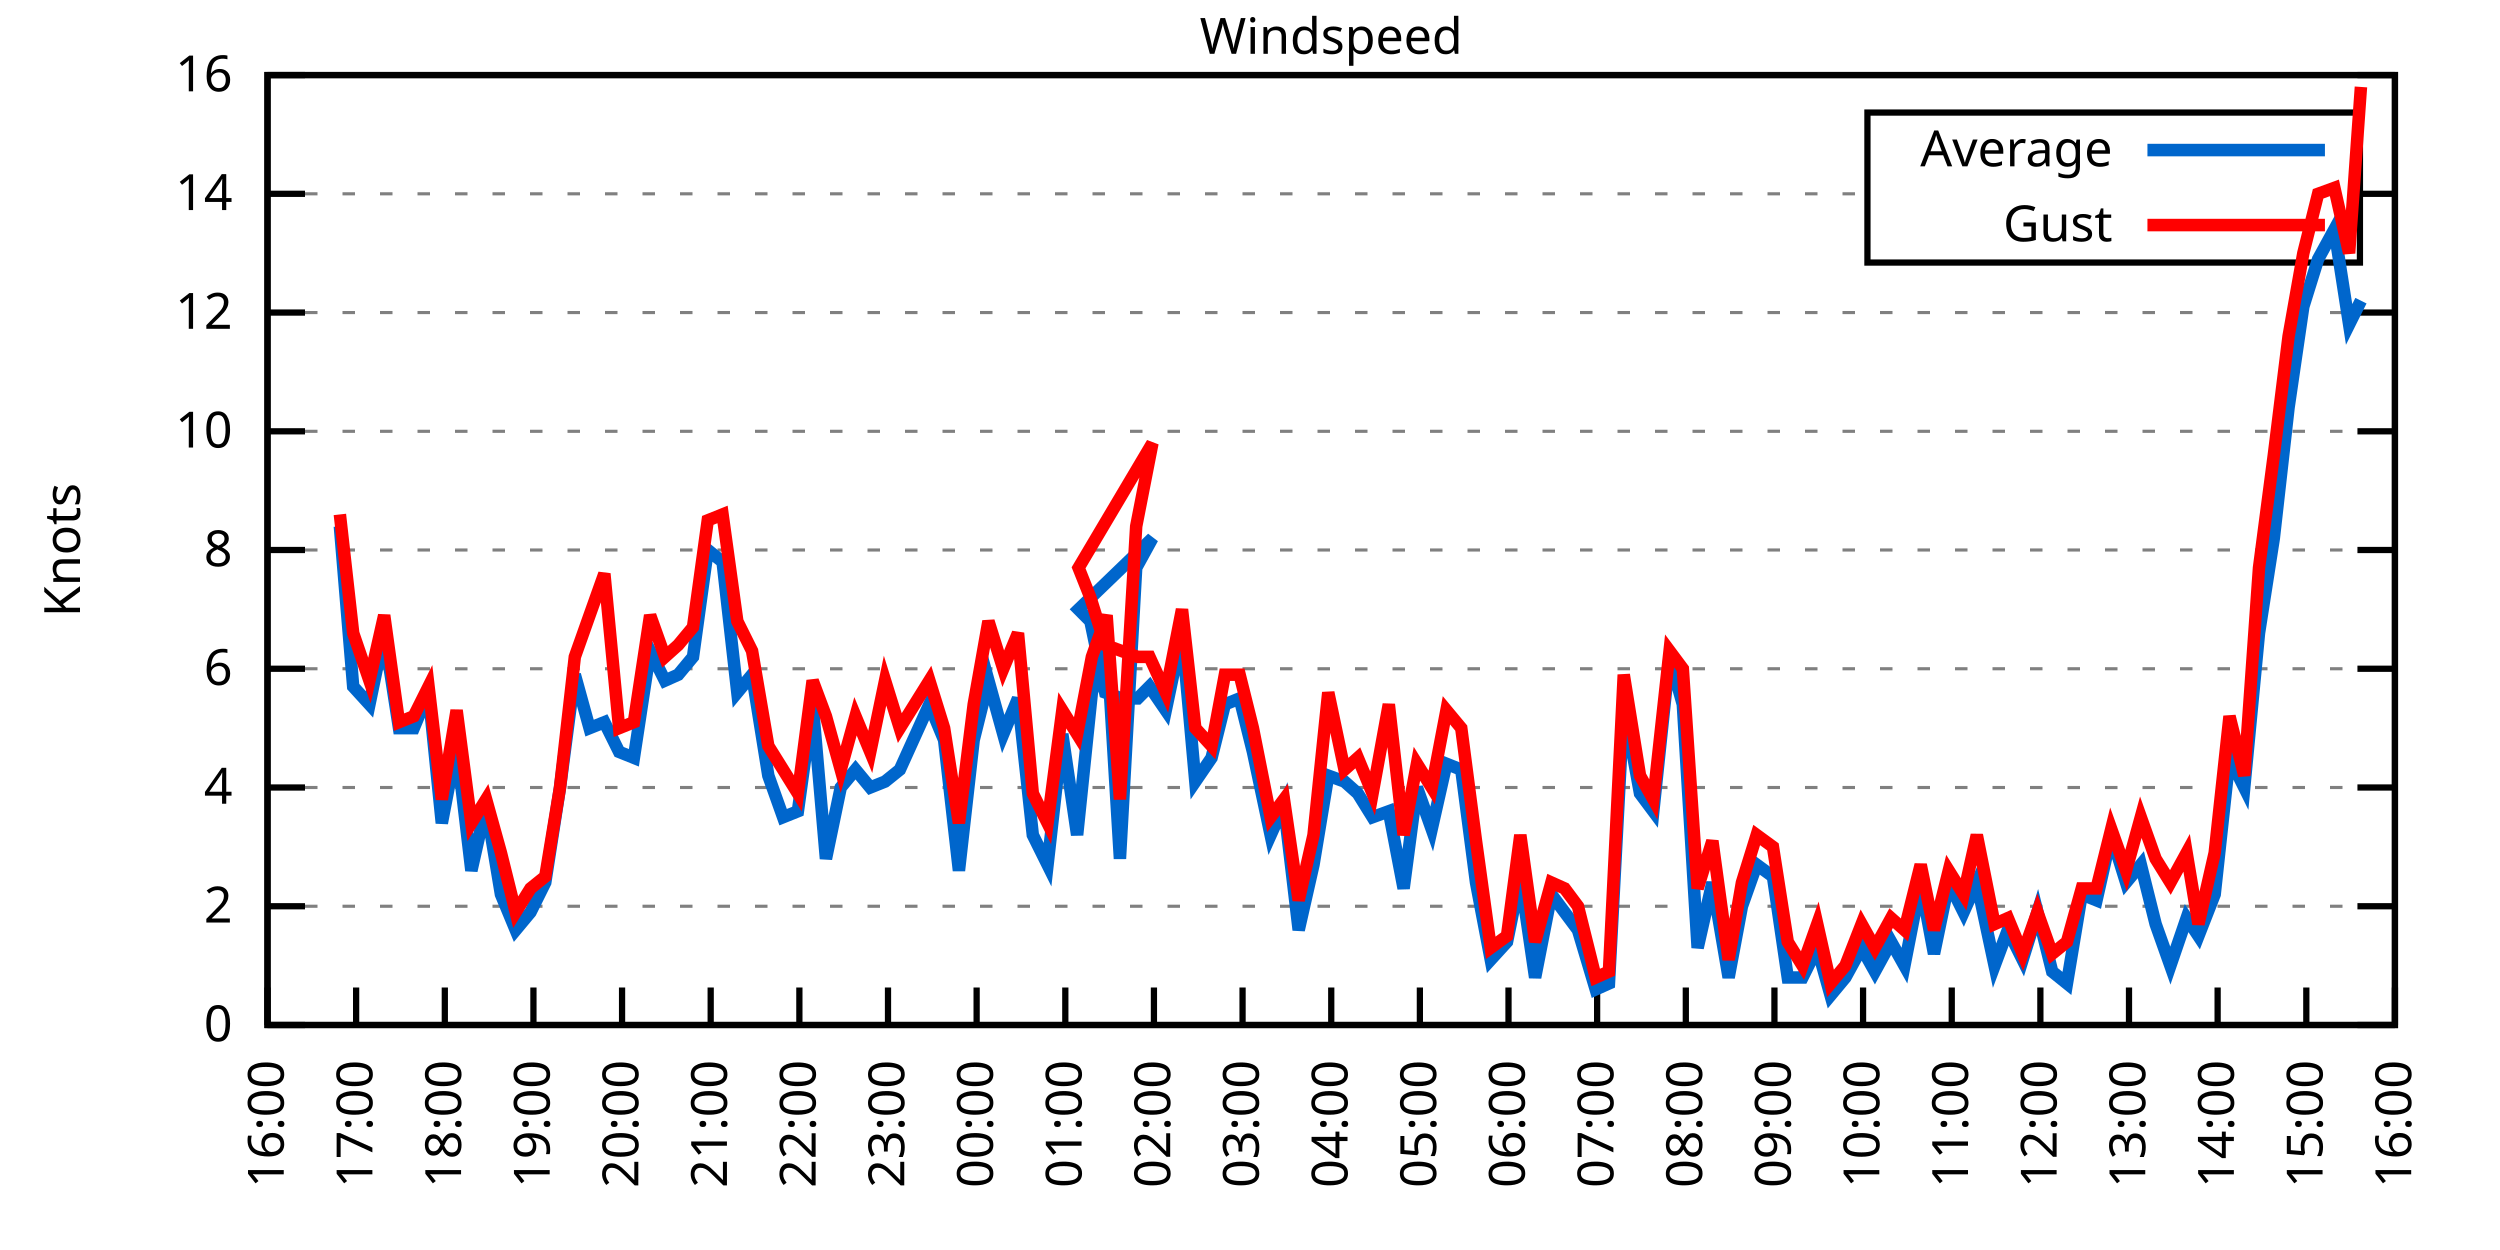
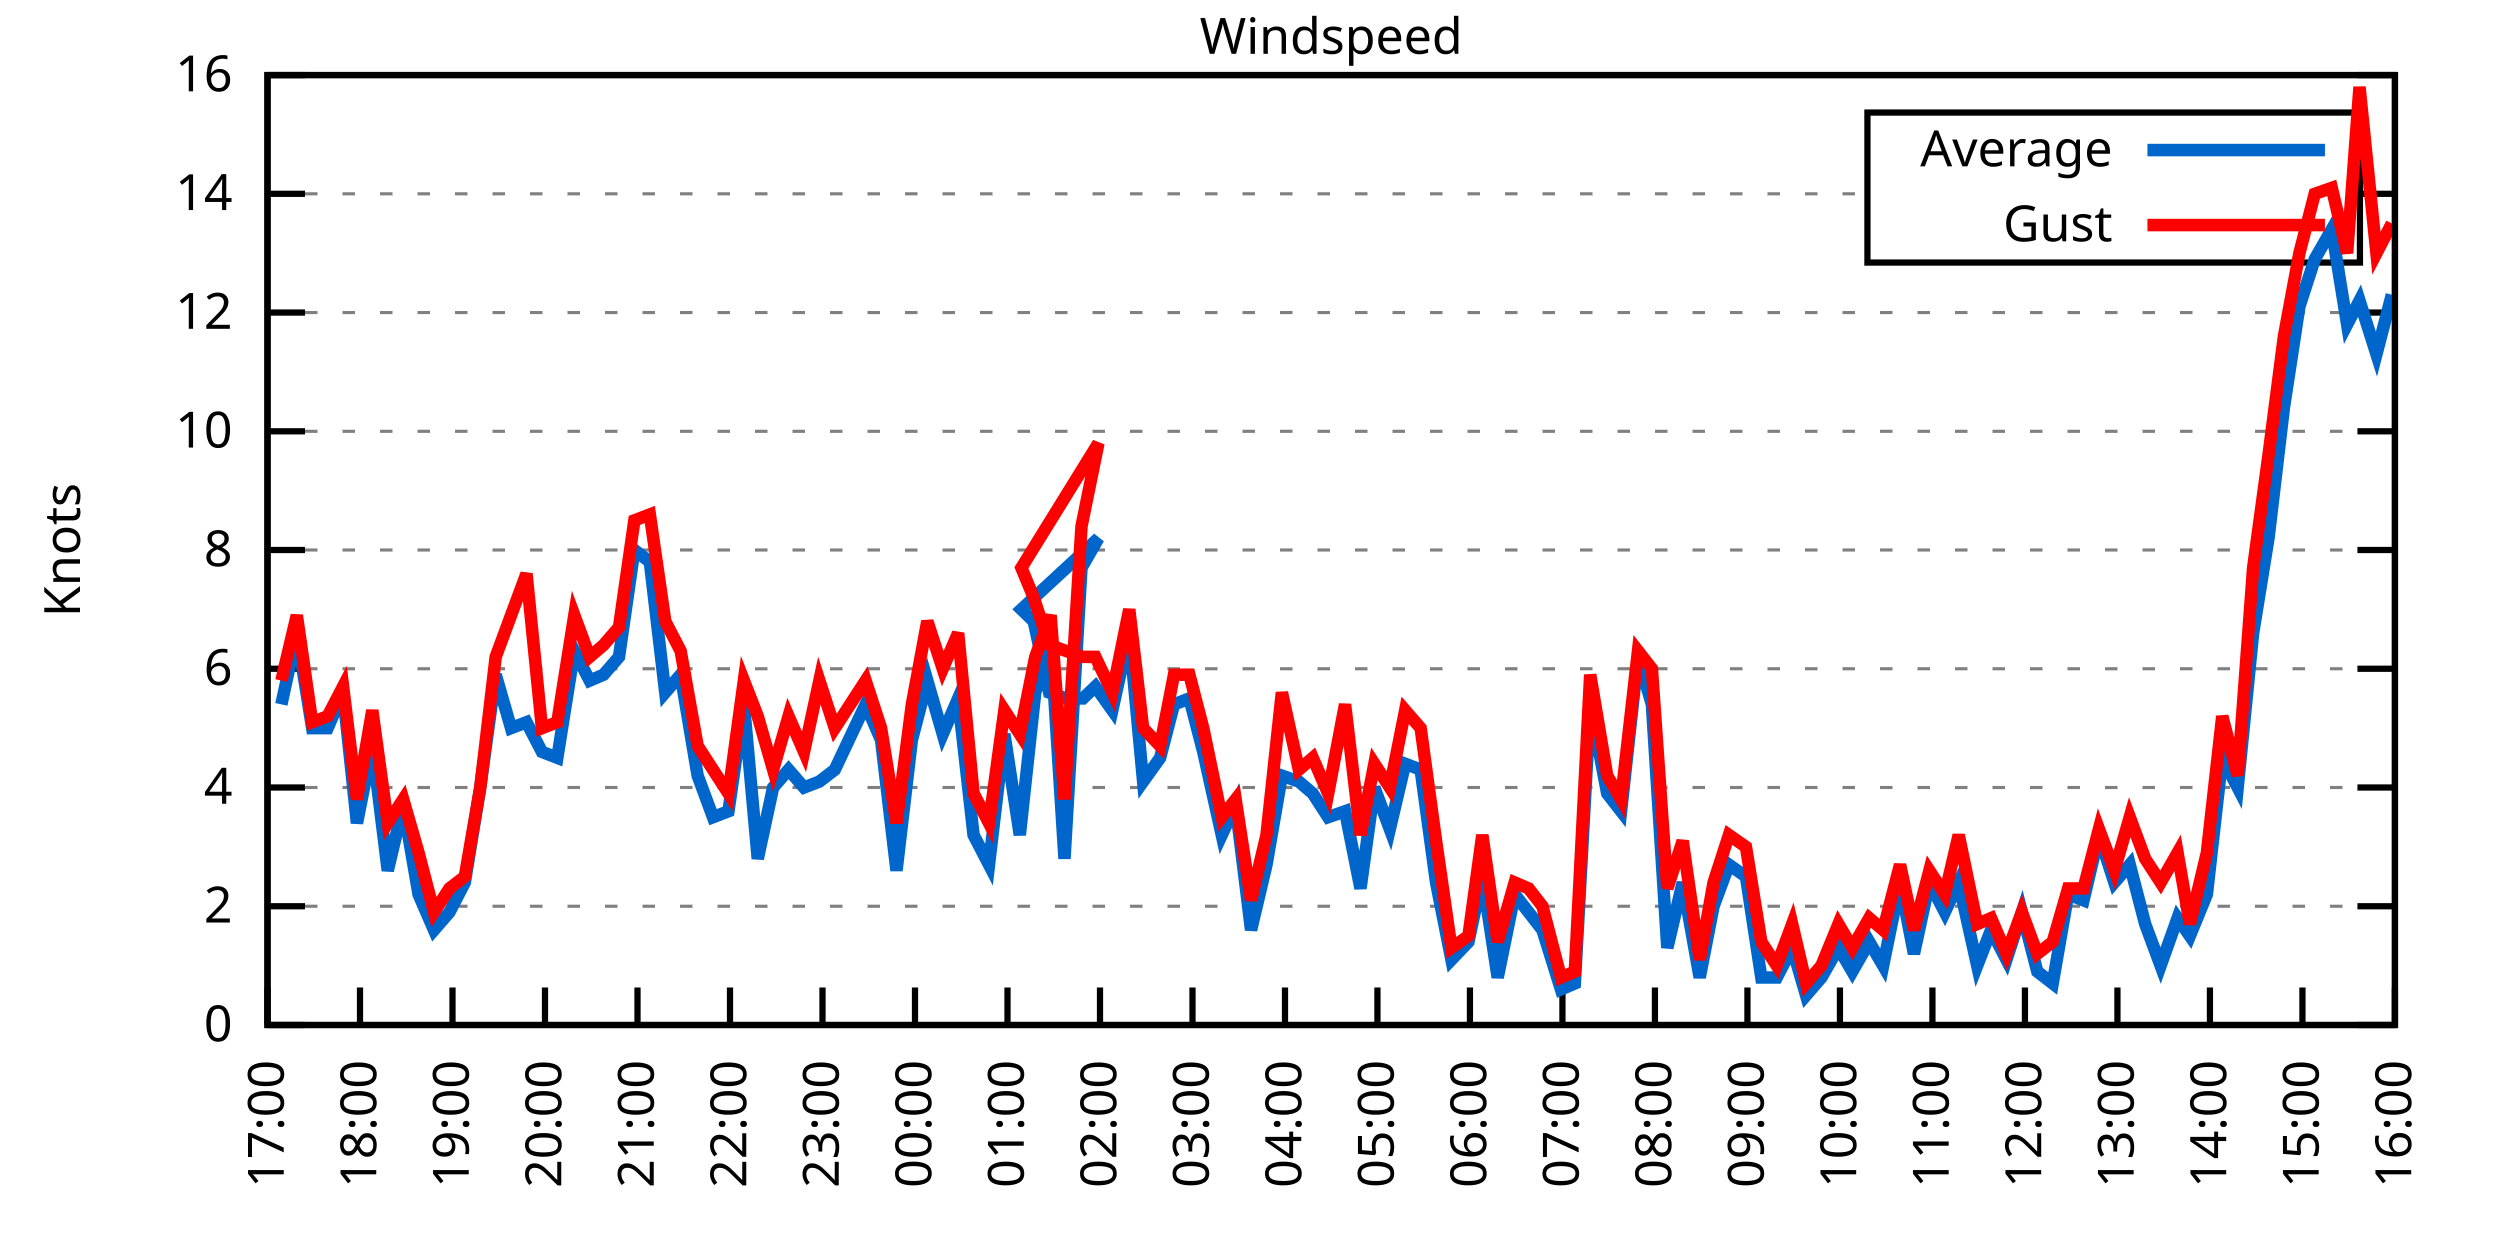
<svg xmlns="http://www.w3.org/2000/svg" xmlns:xlink="http://www.w3.org/1999/xlink" width="400" height="200" viewBox="0 0 400 200">
  <g id="gnuplot_canvas">
    <rect x="0" y="0" width="400" height="200" fill="none" />
    <defs>
      <circle id="gpDot" r="0.5" stroke-width="0.5" stroke="currentColor" />
      <path id="gpPt0" stroke-width="0.333" stroke="currentColor" d="M-1,0 h2 M0,-1 v2" />
      <path id="gpPt1" stroke-width="0.333" stroke="currentColor" d="M-1,-1 L1,1 M1,-1 L-1,1" />
      <path id="gpPt2" stroke-width="0.333" stroke="currentColor" d="M-1,0 L1,0 M0,-1 L0,1 M-1,-1 L1,1 M-1,1 L1,-1" />
      <rect id="gpPt3" stroke-width="0.333" stroke="currentColor" x="-1" y="-1" width="2" height="2" />
      <rect id="gpPt4" stroke-width="0.333" stroke="currentColor" fill="currentColor" x="-1" y="-1" width="2" height="2" />
      <circle id="gpPt5" stroke-width="0.333" stroke="currentColor" cx="0" cy="0" r="1" />
      <use xlink:href="#gpPt5" id="gpPt6" fill="currentColor" stroke="none" />
      <path id="gpPt7" stroke-width="0.333" stroke="currentColor" d="M0,-1.33 L-1.33,0.67 L1.33,0.67 z" />
      <use xlink:href="#gpPt7" id="gpPt8" fill="currentColor" stroke="none" />
      <use xlink:href="#gpPt7" id="gpPt9" stroke="currentColor" transform="rotate(180)" />
      <use xlink:href="#gpPt9" id="gpPt10" fill="currentColor" stroke="none" />
      <use xlink:href="#gpPt3" id="gpPt11" stroke="currentColor" transform="rotate(45)" />
      <use xlink:href="#gpPt11" id="gpPt12" fill="currentColor" stroke="none" />
      <path id="gpPt13" stroke-width="0.333" stroke="currentColor" d="M0,1.330 L1.265,0.411 L0.782,-1.067 L-0.782,-1.076 L-1.265,0.411 z" />
      <use xlink:href="#gpPt13" id="gpPt14" fill="currentColor" stroke="none" />
      <filter id="textbox" filterUnits="objectBoundingBox" x="0" y="0" height="1" width="1">
        <feFlood flood-color="white" flood-opacity="1" result="bgnd" />
        <feComposite in="SourceGraphic" in2="bgnd" operator="atop" />
      </filter>
      <filter id="greybox" filterUnits="objectBoundingBox" x="0" y="0" height="1" width="1">
        <feFlood flood-color="lightgrey" flood-opacity="1" result="grey" />
        <feComposite in="SourceGraphic" in2="grey" operator="atop" />
      </filter>
    </defs>
    <g fill="none" color="white" stroke="currentColor" stroke-width="1.00" stroke-linecap="butt" stroke-linejoin="miter">
</g>
    <g fill="none" color="black" stroke="currentColor" stroke-width="1.00" stroke-linecap="butt" stroke-linejoin="miter">
      <g stroke="none" shape-rendering="crispEdges">
        <polygon fill="rgb(255, 255, 255)" points="42.80,164.00 383.18,164.00 383.18,12.02 42.80,12.02 " />
      </g>
    </g>
    <g fill="none" color="black" stroke="currentColor" stroke-width="1.00" stroke-linecap="butt" stroke-linejoin="miter">
</g>
    <g fill="none" color="black" stroke="black" stroke-width="0.50" stroke-linecap="butt" stroke-linejoin="miter">
</g>
    <g fill="none" color="gray" stroke="currentColor" stroke-width="0.50" stroke-linecap="butt" stroke-linejoin="miter">
      <path stroke="gray" stroke-dasharray="2,4" class="gridline" d="M42.80,164.00 L383.19,164.00  " />
    </g>
    <g fill="none" color="gray" stroke="gray" stroke-width="1.00" stroke-linecap="butt" stroke-linejoin="miter">
</g>
    <g fill="none" color="black" stroke="currentColor" stroke-width="1.00" stroke-linecap="butt" stroke-linejoin="miter">
      <path stroke="black" d="M42.80,164.00 L48.80,164.00 M383.19,164.00 L377.19,164.00  " />
      <g transform="translate(37.20,166.60)" stroke="none" fill="black" font-family="Sans" font-size="8.00" text-anchor="end">
        <text>
          <tspan font-family="Sans"> 0</tspan>
        </text>
      </g>
    </g>
    <g fill="none" color="black" stroke="currentColor" stroke-width="1.00" stroke-linecap="butt" stroke-linejoin="miter">
</g>
    <g fill="none" color="black" stroke="black" stroke-width="0.50" stroke-linecap="butt" stroke-linejoin="miter">
</g>
    <g fill="none" color="gray" stroke="currentColor" stroke-width="0.50" stroke-linecap="butt" stroke-linejoin="miter">
      <path stroke="gray" stroke-dasharray="2,4" class="gridline" d="M42.80,145.00 L383.19,145.00  " />
    </g>
    <g fill="none" color="gray" stroke="gray" stroke-width="1.00" stroke-linecap="butt" stroke-linejoin="miter">
</g>
    <g fill="none" color="black" stroke="currentColor" stroke-width="1.00" stroke-linecap="butt" stroke-linejoin="miter">
      <path stroke="black" d="M42.80,145.00 L48.80,145.00 M383.19,145.00 L377.19,145.00  " />
      <g transform="translate(37.20,147.60)" stroke="none" fill="black" font-family="Sans" font-size="8.00" text-anchor="end">
        <text>
          <tspan font-family="Sans"> 2</tspan>
        </text>
      </g>
    </g>
    <g fill="none" color="black" stroke="currentColor" stroke-width="1.00" stroke-linecap="butt" stroke-linejoin="miter">
</g>
    <g fill="none" color="black" stroke="black" stroke-width="0.50" stroke-linecap="butt" stroke-linejoin="miter">
</g>
    <g fill="none" color="gray" stroke="currentColor" stroke-width="0.50" stroke-linecap="butt" stroke-linejoin="miter">
      <path stroke="gray" stroke-dasharray="2,4" class="gridline" d="M42.80,126.00 L383.19,126.00  " />
    </g>
    <g fill="none" color="gray" stroke="gray" stroke-width="1.00" stroke-linecap="butt" stroke-linejoin="miter">
</g>
    <g fill="none" color="black" stroke="currentColor" stroke-width="1.00" stroke-linecap="butt" stroke-linejoin="miter">
      <path stroke="black" d="M42.80,126.00 L48.80,126.00 M383.19,126.00 L377.19,126.00  " />
      <g transform="translate(37.20,128.60)" stroke="none" fill="black" font-family="Sans" font-size="8.00" text-anchor="end">
        <text>
          <tspan font-family="Sans"> 4</tspan>
        </text>
      </g>
    </g>
    <g fill="none" color="black" stroke="currentColor" stroke-width="1.00" stroke-linecap="butt" stroke-linejoin="miter">
</g>
    <g fill="none" color="black" stroke="black" stroke-width="0.50" stroke-linecap="butt" stroke-linejoin="miter">
</g>
    <g fill="none" color="gray" stroke="currentColor" stroke-width="0.50" stroke-linecap="butt" stroke-linejoin="miter">
      <path stroke="gray" stroke-dasharray="2,4" class="gridline" d="M42.80,107.00 L383.19,107.00  " />
    </g>
    <g fill="none" color="gray" stroke="gray" stroke-width="1.00" stroke-linecap="butt" stroke-linejoin="miter">
</g>
    <g fill="none" color="black" stroke="currentColor" stroke-width="1.00" stroke-linecap="butt" stroke-linejoin="miter">
      <path stroke="black" d="M42.80,107.00 L48.80,107.00 M383.19,107.00 L377.19,107.00  " />
      <g transform="translate(37.20,109.60)" stroke="none" fill="black" font-family="Sans" font-size="8.00" text-anchor="end">
        <text>
          <tspan font-family="Sans"> 6</tspan>
        </text>
      </g>
    </g>
    <g fill="none" color="black" stroke="currentColor" stroke-width="1.00" stroke-linecap="butt" stroke-linejoin="miter">
</g>
    <g fill="none" color="black" stroke="black" stroke-width="0.50" stroke-linecap="butt" stroke-linejoin="miter">
</g>
    <g fill="none" color="gray" stroke="currentColor" stroke-width="0.50" stroke-linecap="butt" stroke-linejoin="miter">
      <path stroke="gray" stroke-dasharray="2,4" class="gridline" d="M42.80,88.00 L383.19,88.00  " />
    </g>
    <g fill="none" color="gray" stroke="gray" stroke-width="1.00" stroke-linecap="butt" stroke-linejoin="miter">
</g>
    <g fill="none" color="black" stroke="currentColor" stroke-width="1.00" stroke-linecap="butt" stroke-linejoin="miter">
      <path stroke="black" d="M42.80,88.00 L48.80,88.00 M383.19,88.00 L377.19,88.00  " />
      <g transform="translate(37.20,90.60)" stroke="none" fill="black" font-family="Sans" font-size="8.00" text-anchor="end">
        <text>
          <tspan font-family="Sans"> 8</tspan>
        </text>
      </g>
    </g>
    <g fill="none" color="black" stroke="currentColor" stroke-width="1.00" stroke-linecap="butt" stroke-linejoin="miter">
</g>
    <g fill="none" color="black" stroke="black" stroke-width="0.50" stroke-linecap="butt" stroke-linejoin="miter">
</g>
    <g fill="none" color="gray" stroke="currentColor" stroke-width="0.50" stroke-linecap="butt" stroke-linejoin="miter">
      <path stroke="gray" stroke-dasharray="2,4" class="gridline" d="M42.80,69.01 L383.19,69.01  " />
    </g>
    <g fill="none" color="gray" stroke="gray" stroke-width="1.00" stroke-linecap="butt" stroke-linejoin="miter">
</g>
    <g fill="none" color="black" stroke="currentColor" stroke-width="1.00" stroke-linecap="butt" stroke-linejoin="miter">
      <path stroke="black" d="M42.80,69.01 L48.80,69.01 M383.19,69.01 L377.19,69.01  " />
      <g transform="translate(37.20,71.61)" stroke="none" fill="black" font-family="Sans" font-size="8.00" text-anchor="end">
        <text>
          <tspan font-family="Sans"> 10</tspan>
        </text>
      </g>
    </g>
    <g fill="none" color="black" stroke="currentColor" stroke-width="1.00" stroke-linecap="butt" stroke-linejoin="miter">
</g>
    <g fill="none" color="black" stroke="black" stroke-width="0.50" stroke-linecap="butt" stroke-linejoin="miter">
</g>
    <g fill="none" color="gray" stroke="currentColor" stroke-width="0.50" stroke-linecap="butt" stroke-linejoin="miter">
      <path stroke="gray" stroke-dasharray="2,4" class="gridline" d="M42.80,50.01 L383.19,50.01  " />
    </g>
    <g fill="none" color="gray" stroke="gray" stroke-width="1.00" stroke-linecap="butt" stroke-linejoin="miter">
</g>
    <g fill="none" color="black" stroke="currentColor" stroke-width="1.00" stroke-linecap="butt" stroke-linejoin="miter">
      <path stroke="black" d="M42.80,50.01 L48.80,50.01 M383.19,50.01 L377.19,50.01  " />
      <g transform="translate(37.20,52.61)" stroke="none" fill="black" font-family="Sans" font-size="8.00" text-anchor="end">
        <text>
          <tspan font-family="Sans"> 12</tspan>
        </text>
      </g>
    </g>
    <g fill="none" color="black" stroke="currentColor" stroke-width="1.00" stroke-linecap="butt" stroke-linejoin="miter">
</g>
    <g fill="none" color="black" stroke="black" stroke-width="0.50" stroke-linecap="butt" stroke-linejoin="miter">
</g>
    <g fill="none" color="gray" stroke="currentColor" stroke-width="0.50" stroke-linecap="butt" stroke-linejoin="miter">
      <path stroke="gray" stroke-dasharray="2,4" class="gridline" d="M42.80,31.01 L298.79,31.01 M377.59,31.01 L383.19,31.01  " />
    </g>
    <g fill="none" color="gray" stroke="gray" stroke-width="1.00" stroke-linecap="butt" stroke-linejoin="miter">
</g>
    <g fill="none" color="black" stroke="currentColor" stroke-width="1.00" stroke-linecap="butt" stroke-linejoin="miter">
      <path stroke="black" d="M42.80,31.01 L48.80,31.01 M383.19,31.01 L377.19,31.01  " />
      <g transform="translate(37.20,33.61)" stroke="none" fill="black" font-family="Sans" font-size="8.00" text-anchor="end">
        <text>
          <tspan font-family="Sans"> 14</tspan>
        </text>
      </g>
    </g>
    <g fill="none" color="black" stroke="currentColor" stroke-width="1.00" stroke-linecap="butt" stroke-linejoin="miter">
</g>
    <g fill="none" color="black" stroke="black" stroke-width="0.50" stroke-linecap="butt" stroke-linejoin="miter">
</g>
    <g fill="none" color="gray" stroke="currentColor" stroke-width="0.50" stroke-linecap="butt" stroke-linejoin="miter">
      <path stroke="gray" stroke-dasharray="2,4" class="gridline" d="M42.80,12.01 L383.19,12.01  " />
    </g>
    <g fill="none" color="gray" stroke="gray" stroke-width="1.00" stroke-linecap="butt" stroke-linejoin="miter">
</g>
    <g fill="none" color="black" stroke="currentColor" stroke-width="1.00" stroke-linecap="butt" stroke-linejoin="miter">
      <path stroke="black" d="M42.80,12.01 L48.80,12.01 M383.19,12.01 L377.19,12.01  " />
      <g transform="translate(37.20,14.61)" stroke="none" fill="black" font-family="Sans" font-size="8.00" text-anchor="end">
        <text>
          <tspan font-family="Sans"> 16</tspan>
        </text>
      </g>
    </g>
    <g fill="none" color="black" stroke="currentColor" stroke-width="1.00" stroke-linecap="butt" stroke-linejoin="miter">
      <path stroke="black" d="M42.80,164.00 L42.80,158.00  " />
      <g transform="translate(45.40,169.60) rotate(270.00)" stroke="none" fill="black" font-family="Sans" font-size="8.00" text-anchor="end">
        <text>
-           <tspan font-family="Sans">16:00</tspan>
-         </text>
-       </g>
-     </g>
-     <g fill="none" color="black" stroke="currentColor" stroke-width="1.00" stroke-linecap="butt" stroke-linejoin="miter">
-       <path stroke="black" d="M56.98,164.00 L56.98,158.00  " />
-       <g transform="translate(59.58,169.60) rotate(270.00)" stroke="none" fill="black" font-family="Sans" font-size="8.00" text-anchor="end">
-         <text>
          <tspan font-family="Sans">17:00</tspan>
        </text>
      </g>
    </g>
    <g fill="none" color="black" stroke="currentColor" stroke-width="1.00" stroke-linecap="butt" stroke-linejoin="miter">
-       <path stroke="black" d="M71.17,164.00 L71.17,158.00  " />
-       <g transform="translate(73.77,169.60) rotate(270.00)" stroke="none" fill="black" font-family="Sans" font-size="8.00" text-anchor="end">
+       <path stroke="black" d="M57.60,164.00 L57.60,158.00  " />
+       <g transform="translate(60.20,169.60) rotate(270.00)" stroke="none" fill="black" font-family="Sans" font-size="8.00" text-anchor="end">
        <text>
          <tspan font-family="Sans">18:00</tspan>
        </text>
      </g>
    </g>
    <g fill="none" color="black" stroke="currentColor" stroke-width="1.00" stroke-linecap="butt" stroke-linejoin="miter">
-       <path stroke="black" d="M85.35,164.00 L85.35,158.00  " />
-       <g transform="translate(87.95,169.60) rotate(270.00)" stroke="none" fill="black" font-family="Sans" font-size="8.00" text-anchor="end">
+       <path stroke="black" d="M72.40,164.00 L72.40,158.00  " />
+       <g transform="translate(75.00,169.60) rotate(270.00)" stroke="none" fill="black" font-family="Sans" font-size="8.00" text-anchor="end">
        <text>
          <tspan font-family="Sans">19:00</tspan>
        </text>
      </g>
    </g>
    <g fill="none" color="black" stroke="currentColor" stroke-width="1.00" stroke-linecap="butt" stroke-linejoin="miter">
-       <path stroke="black" d="M99.53,164.00 L99.53,158.00  " />
-       <g transform="translate(102.13,169.60) rotate(270.00)" stroke="none" fill="black" font-family="Sans" font-size="8.00" text-anchor="end">
+       <path stroke="black" d="M87.20,164.00 L87.20,158.00  " />
+       <g transform="translate(89.80,169.60) rotate(270.00)" stroke="none" fill="black" font-family="Sans" font-size="8.00" text-anchor="end">
        <text>
          <tspan font-family="Sans">20:00</tspan>
        </text>
      </g>
    </g>
    <g fill="none" color="black" stroke="currentColor" stroke-width="1.00" stroke-linecap="butt" stroke-linejoin="miter">
-       <path stroke="black" d="M113.71,164.00 L113.71,158.00  " />
-       <g transform="translate(116.31,169.60) rotate(270.00)" stroke="none" fill="black" font-family="Sans" font-size="8.00" text-anchor="end">
+       <path stroke="black" d="M102.00,164.00 L102.00,158.00  " />
+       <g transform="translate(104.60,169.60) rotate(270.00)" stroke="none" fill="black" font-family="Sans" font-size="8.00" text-anchor="end">
        <text>
          <tspan font-family="Sans">21:00</tspan>
        </text>
      </g>
    </g>
    <g fill="none" color="black" stroke="currentColor" stroke-width="1.00" stroke-linecap="butt" stroke-linejoin="miter">
-       <path stroke="black" d="M127.90,164.00 L127.90,158.00  " />
-       <g transform="translate(130.50,169.60) rotate(270.00)" stroke="none" fill="black" font-family="Sans" font-size="8.00" text-anchor="end">
+       <path stroke="black" d="M116.80,164.00 L116.80,158.00  " />
+       <g transform="translate(119.40,169.60) rotate(270.00)" stroke="none" fill="black" font-family="Sans" font-size="8.00" text-anchor="end">
        <text>
          <tspan font-family="Sans">22:00</tspan>
        </text>
      </g>
    </g>
    <g fill="none" color="black" stroke="currentColor" stroke-width="1.00" stroke-linecap="butt" stroke-linejoin="miter">
-       <path stroke="black" d="M142.08,164.00 L142.08,158.00  " />
-       <g transform="translate(144.68,169.60) rotate(270.00)" stroke="none" fill="black" font-family="Sans" font-size="8.00" text-anchor="end">
+       <path stroke="black" d="M131.60,164.00 L131.60,158.00  " />
+       <g transform="translate(134.20,169.60) rotate(270.00)" stroke="none" fill="black" font-family="Sans" font-size="8.00" text-anchor="end">
        <text>
          <tspan font-family="Sans">23:00</tspan>
        </text>
      </g>
    </g>
    <g fill="none" color="black" stroke="currentColor" stroke-width="1.00" stroke-linecap="butt" stroke-linejoin="miter">
-       <path stroke="black" d="M156.26,164.00 L156.26,158.00  " />
-       <g transform="translate(158.86,169.60) rotate(270.00)" stroke="none" fill="black" font-family="Sans" font-size="8.00" text-anchor="end">
+       <path stroke="black" d="M146.40,164.00 L146.40,158.00  " />
+       <g transform="translate(149.00,169.60) rotate(270.00)" stroke="none" fill="black" font-family="Sans" font-size="8.00" text-anchor="end">
        <text>
          <tspan font-family="Sans">00:00</tspan>
        </text>
      </g>
    </g>
    <g fill="none" color="black" stroke="currentColor" stroke-width="1.00" stroke-linecap="butt" stroke-linejoin="miter">
-       <path stroke="black" d="M170.45,164.00 L170.45,158.00  " />
-       <g transform="translate(173.05,169.60) rotate(270.00)" stroke="none" fill="black" font-family="Sans" font-size="8.00" text-anchor="end">
+       <path stroke="black" d="M161.20,164.00 L161.20,158.00  " />
+       <g transform="translate(163.80,169.60) rotate(270.00)" stroke="none" fill="black" font-family="Sans" font-size="8.00" text-anchor="end">
        <text>
          <tspan font-family="Sans">01:00</tspan>
        </text>
      </g>
    </g>
    <g fill="none" color="black" stroke="currentColor" stroke-width="1.00" stroke-linecap="butt" stroke-linejoin="miter">
-       <path stroke="black" d="M184.63,164.00 L184.63,158.00  " />
-       <g transform="translate(187.23,169.60) rotate(270.00)" stroke="none" fill="black" font-family="Sans" font-size="8.00" text-anchor="end">
+       <path stroke="black" d="M176.00,164.00 L176.00,158.00  " />
+       <g transform="translate(178.60,169.60) rotate(270.00)" stroke="none" fill="black" font-family="Sans" font-size="8.00" text-anchor="end">
        <text>
          <tspan font-family="Sans">02:00</tspan>
        </text>
      </g>
    </g>
    <g fill="none" color="black" stroke="currentColor" stroke-width="1.00" stroke-linecap="butt" stroke-linejoin="miter">
-       <path stroke="black" d="M198.81,164.00 L198.81,158.00  " />
-       <g transform="translate(201.41,169.60) rotate(270.00)" stroke="none" fill="black" font-family="Sans" font-size="8.00" text-anchor="end">
+       <path stroke="black" d="M190.80,164.00 L190.80,158.00  " />
+       <g transform="translate(193.40,169.60) rotate(270.00)" stroke="none" fill="black" font-family="Sans" font-size="8.00" text-anchor="end">
        <text>
          <tspan font-family="Sans">03:00</tspan>
        </text>
      </g>
    </g>
    <g fill="none" color="black" stroke="currentColor" stroke-width="1.00" stroke-linecap="butt" stroke-linejoin="miter">
-       <path stroke="black" d="M213.00,164.00 L213.00,158.00  " />
-       <g transform="translate(215.60,169.60) rotate(270.00)" stroke="none" fill="black" font-family="Sans" font-size="8.00" text-anchor="end">
+       <path stroke="black" d="M205.60,164.00 L205.60,158.00  " />
+       <g transform="translate(208.20,169.60) rotate(270.00)" stroke="none" fill="black" font-family="Sans" font-size="8.00" text-anchor="end">
        <text>
          <tspan font-family="Sans">04:00</tspan>
        </text>
      </g>
    </g>
    <g fill="none" color="black" stroke="currentColor" stroke-width="1.00" stroke-linecap="butt" stroke-linejoin="miter">
-       <path stroke="black" d="M227.18,164.00 L227.18,158.00  " />
-       <g transform="translate(229.78,169.60) rotate(270.00)" stroke="none" fill="black" font-family="Sans" font-size="8.00" text-anchor="end">
+       <path stroke="black" d="M220.39,164.00 L220.39,158.00  " />
+       <g transform="translate(222.99,169.60) rotate(270.00)" stroke="none" fill="black" font-family="Sans" font-size="8.00" text-anchor="end">
        <text>
          <tspan font-family="Sans">05:00</tspan>
        </text>
      </g>
    </g>
    <g fill="none" color="black" stroke="currentColor" stroke-width="1.00" stroke-linecap="butt" stroke-linejoin="miter">
-       <path stroke="black" d="M241.36,164.00 L241.36,158.00  " />
-       <g transform="translate(243.96,169.60) rotate(270.00)" stroke="none" fill="black" font-family="Sans" font-size="8.00" text-anchor="end">
+       <path stroke="black" d="M235.19,164.00 L235.19,158.00  " />
+       <g transform="translate(237.79,169.60) rotate(270.00)" stroke="none" fill="black" font-family="Sans" font-size="8.00" text-anchor="end">
        <text>
          <tspan font-family="Sans">06:00</tspan>
        </text>
      </g>
    </g>
    <g fill="none" color="black" stroke="currentColor" stroke-width="1.00" stroke-linecap="butt" stroke-linejoin="miter">
-       <path stroke="black" d="M255.54,164.00 L255.54,158.00  " />
-       <g transform="translate(258.14,169.60) rotate(270.00)" stroke="none" fill="black" font-family="Sans" font-size="8.00" text-anchor="end">
+       <path stroke="black" d="M249.99,164.00 L249.99,158.00  " />
+       <g transform="translate(252.59,169.60) rotate(270.00)" stroke="none" fill="black" font-family="Sans" font-size="8.00" text-anchor="end">
        <text>
          <tspan font-family="Sans">07:00</tspan>
        </text>
      </g>
    </g>
    <g fill="none" color="black" stroke="currentColor" stroke-width="1.00" stroke-linecap="butt" stroke-linejoin="miter">
-       <path stroke="black" d="M269.73,164.00 L269.73,158.00  " />
-       <g transform="translate(272.33,169.60) rotate(270.00)" stroke="none" fill="black" font-family="Sans" font-size="8.00" text-anchor="end">
+       <path stroke="black" d="M264.79,164.00 L264.79,158.00  " />
+       <g transform="translate(267.39,169.60) rotate(270.00)" stroke="none" fill="black" font-family="Sans" font-size="8.00" text-anchor="end">
        <text>
          <tspan font-family="Sans">08:00</tspan>
        </text>
      </g>
    </g>
    <g fill="none" color="black" stroke="currentColor" stroke-width="1.00" stroke-linecap="butt" stroke-linejoin="miter">
-       <path stroke="black" d="M283.91,164.00 L283.91,158.00  " />
-       <g transform="translate(286.51,169.60) rotate(270.00)" stroke="none" fill="black" font-family="Sans" font-size="8.00" text-anchor="end">
+       <path stroke="black" d="M279.59,164.00 L279.59,158.00  " />
+       <g transform="translate(282.19,169.60) rotate(270.00)" stroke="none" fill="black" font-family="Sans" font-size="8.00" text-anchor="end">
        <text>
          <tspan font-family="Sans">09:00</tspan>
        </text>
      </g>
    </g>
    <g fill="none" color="black" stroke="currentColor" stroke-width="1.00" stroke-linecap="butt" stroke-linejoin="miter">
-       <path stroke="black" d="M298.09,164.00 L298.09,158.00  " />
-       <g transform="translate(300.69,169.60) rotate(270.00)" stroke="none" fill="black" font-family="Sans" font-size="8.00" text-anchor="end">
+       <path stroke="black" d="M294.39,164.00 L294.39,158.00  " />
+       <g transform="translate(296.99,169.60) rotate(270.00)" stroke="none" fill="black" font-family="Sans" font-size="8.00" text-anchor="end">
        <text>
          <tspan font-family="Sans">10:00</tspan>
        </text>
      </g>
    </g>
    <g fill="none" color="black" stroke="currentColor" stroke-width="1.00" stroke-linecap="butt" stroke-linejoin="miter">
-       <path stroke="black" d="M312.28,164.00 L312.28,158.00  " />
-       <g transform="translate(314.88,169.60) rotate(270.00)" stroke="none" fill="black" font-family="Sans" font-size="8.00" text-anchor="end">
+       <path stroke="black" d="M309.19,164.00 L309.19,158.00  " />
+       <g transform="translate(311.79,169.60) rotate(270.00)" stroke="none" fill="black" font-family="Sans" font-size="8.00" text-anchor="end">
        <text>
          <tspan font-family="Sans">11:00</tspan>
        </text>
      </g>
    </g>
    <g fill="none" color="black" stroke="currentColor" stroke-width="1.00" stroke-linecap="butt" stroke-linejoin="miter">
-       <path stroke="black" d="M326.46,164.00 L326.46,158.00  " />
-       <g transform="translate(329.06,169.60) rotate(270.00)" stroke="none" fill="black" font-family="Sans" font-size="8.00" text-anchor="end">
+       <path stroke="black" d="M323.99,164.00 L323.99,158.00  " />
+       <g transform="translate(326.59,169.60) rotate(270.00)" stroke="none" fill="black" font-family="Sans" font-size="8.00" text-anchor="end">
        <text>
          <tspan font-family="Sans">12:00</tspan>
        </text>
      </g>
    </g>
    <g fill="none" color="black" stroke="currentColor" stroke-width="1.00" stroke-linecap="butt" stroke-linejoin="miter">
-       <path stroke="black" d="M340.64,164.00 L340.64,158.00  " />
-       <g transform="translate(343.24,169.60) rotate(270.00)" stroke="none" fill="black" font-family="Sans" font-size="8.00" text-anchor="end">
+       <path stroke="black" d="M338.79,164.00 L338.79,158.00  " />
+       <g transform="translate(341.39,169.60) rotate(270.00)" stroke="none" fill="black" font-family="Sans" font-size="8.00" text-anchor="end">
        <text>
          <tspan font-family="Sans">13:00</tspan>
        </text>
      </g>
    </g>
    <g fill="none" color="black" stroke="currentColor" stroke-width="1.00" stroke-linecap="butt" stroke-linejoin="miter">
-       <path stroke="black" d="M354.82,164.00 L354.82,158.00  " />
-       <g transform="translate(357.42,169.60) rotate(270.00)" stroke="none" fill="black" font-family="Sans" font-size="8.00" text-anchor="end">
+       <path stroke="black" d="M353.59,164.00 L353.59,158.00  " />
+       <g transform="translate(356.19,169.60) rotate(270.00)" stroke="none" fill="black" font-family="Sans" font-size="8.00" text-anchor="end">
        <text>
          <tspan font-family="Sans">14:00</tspan>
        </text>
      </g>
    </g>
    <g fill="none" color="black" stroke="currentColor" stroke-width="1.00" stroke-linecap="butt" stroke-linejoin="miter">
-       <path stroke="black" d="M369.01,164.00 L369.01,158.00  " />
-       <g transform="translate(371.61,169.60) rotate(270.00)" stroke="none" fill="black" font-family="Sans" font-size="8.00" text-anchor="end">
+       <path stroke="black" d="M368.39,164.00 L368.39,158.00  " />
+       <g transform="translate(370.99,169.60) rotate(270.00)" stroke="none" fill="black" font-family="Sans" font-size="8.00" text-anchor="end">
        <text>
          <tspan font-family="Sans">15:00</tspan>
        </text>
      </g>
    </g>
    <g fill="none" color="black" stroke="currentColor" stroke-width="1.00" stroke-linecap="butt" stroke-linejoin="miter">
      <path stroke="black" d="M383.19,164.00 L383.19,158.00  " />
      <g transform="translate(385.79,169.60) rotate(270.00)" stroke="none" fill="black" font-family="Sans" font-size="8.00" text-anchor="end">
        <text>
          <tspan font-family="Sans">16:00</tspan>
        </text>
      </g>
    </g>
    <g fill="none" color="black" stroke="currentColor" stroke-width="1.00" stroke-linecap="butt" stroke-linejoin="miter">
</g>
    <g fill="none" color="black" stroke="currentColor" stroke-width="1.00" stroke-linecap="butt" stroke-linejoin="miter">
      <path stroke="black" d="M42.80,12.01 L42.80,164.00 L383.19,164.00 L383.19,12.01 L42.80,12.01 Z  " />
    </g>
    <g fill="none" color="black" stroke="currentColor" stroke-width="1.00" stroke-linecap="butt" stroke-linejoin="miter">
</g>
    <g fill="none" color="black" stroke="currentColor" stroke-width="1.00" stroke-linecap="butt" stroke-linejoin="miter">
      <path stroke="black" d="M298.79,42.01 L298.79,18.01 L377.59,18.01 L377.59,42.01 L298.79,42.01 Z  " />
    </g>
    <g id="Windspeed_plot_1">
      <g fill="none" color="white" stroke="black" stroke-width="2.00" stroke-linecap="butt" stroke-linejoin="miter">
</g>
      <g fill="none" color="black" stroke="currentColor" stroke-width="2.00" stroke-linecap="butt" stroke-linejoin="miter">
        <g transform="translate(337.99,26.61)" stroke="none" fill="black" font-family="Sans" font-size="8.00" text-anchor="end">
          <text>
            <tspan font-family="Sans">Average</tspan>
          </text>
        </g>
      </g>
      <g fill="none" color="black" stroke="currentColor" stroke-width="2.00" stroke-linecap="butt" stroke-linejoin="miter">
-         <path stroke="rgb(  0, 102, 204)" d="M343.59,24.01 L371.99,24.01 M54.38,84.21 L56.51,109.85 L59.11,112.70 L61.47,101.30 L63.84,116.50 L66.20,116.50   L68.57,110.80 L70.69,131.70 L73.06,119.35 L75.42,139.30 L77.78,128.85 L80.15,143.10 L82.51,148.80 L84.88,145.95   L87.24,141.20 L89.60,126.00 L91.97,107.95 L94.33,116.50 L96.70,115.55 L99.06,120.30 L101.42,121.25 L104.02,104.15   L106.39,108.90 L108.51,107.95 L110.88,105.10 L113.24,88.00 L115.61,89.90 L117.97,110.80 L120.33,107.95 L122.93,124.10   L125.30,130.75 L127.66,129.80 L130.02,112.70 L132.15,137.40 L134.52,126.00 L136.88,123.15 L139.24,126.00 L141.61,125.05   L143.97,123.15 L148.70,112.70 L151.06,118.40 L153.43,139.30 L155.79,118.40 L158.15,108.90 L160.52,117.45 L162.88,111.75   L165.25,133.60 L167.61,138.35 L169.97,117.45 L172.34,133.60 L174.70,110.80 L177.06,102.25 L179.19,137.40 L181.79,90.85   L184.39,86.11 L172.57,97.50 L174.46,99.40 L176.83,110.80 L179.43,111.75 L182.03,111.75 L183.92,109.85 L186.52,113.65   L189.12,101.30 L191.25,125.05 L193.85,121.25 L195.98,112.70 L198.34,111.75 L200.47,120.30 L203.30,133.60 L205.43,128.85   L207.79,148.80 L210.16,138.35 L212.52,124.10 L215.12,125.05 L217.25,126.95 L219.61,130.75 L222.21,129.80 L224.58,142.15   L226.71,126.00 L229.07,132.65 L231.43,122.20 L233.80,123.15 L236.16,141.20 L238.52,153.55 L241.12,150.70 L243.25,140.25   L245.62,156.40 L248.22,143.10 L250.34,145.95 L252.47,148.80 L255.31,158.30 L257.43,157.35 L259.80,112.70 L262.40,126.95   L264.53,129.80 L267.13,105.10 L269.25,112.70 L271.62,151.65 L273.98,141.20 L276.58,156.40 L278.71,145.00 L281.07,138.35   L283.67,140.25 L286.04,156.40 L288.40,156.40 L290.76,151.65 L292.89,159.25 L295.26,156.40 L297.86,151.65 L299.98,155.45   L302.58,150.70 L304.71,154.50 L307.31,141.20 L309.44,152.60 L311.80,141.20 L314.17,145.95 L316.29,141.20 L319.13,154.50   L321.26,148.80 L323.62,153.55 L325.99,145.95 L328.35,155.45 L330.71,157.35 L333.08,143.10 L335.44,144.05 L337.80,133.60   L340.17,141.20 L342.53,138.35 L344.90,147.85 L347.26,154.50 L349.86,146.90 L351.75,149.75 L354.35,143.10 L356.72,121.25   L359.08,126.00 L361.44,101.30 L363.81,86.11 L366.17,65.21 L368.53,49.06 L370.90,41.46 L373.50,36.71 L375.86,51.91   L377.75,48.11  " />
+         <path stroke="rgb(  0, 102, 204)" d="M343.59,24.01 L371.99,24.01 M45.02,112.70 L47.49,101.30 L49.95,116.50 L52.42,116.50 L54.89,110.80 L57.11,131.70   L59.57,119.35 L62.04,139.30 L64.51,128.85 L66.97,143.10 L69.44,148.80 L71.91,145.95 L74.37,141.20 L76.84,126.00   L79.31,107.95 L81.77,116.50 L84.24,115.55 L86.71,120.30 L89.17,121.25 L91.89,104.15 L94.35,108.90 L96.57,107.95   L99.04,105.10 L101.50,88.00 L103.97,89.90 L106.44,110.80 L108.90,107.95 L111.62,124.10 L114.08,130.75 L116.55,129.80   L119.02,112.70 L121.24,137.40 L123.70,126.00 L126.17,123.15 L128.64,126.00 L131.10,125.05 L133.57,123.15 L138.50,112.70   L140.97,118.40 L143.44,139.30 L145.90,118.40 L148.37,108.90 L150.84,117.45 L153.30,111.75 L155.77,133.60 L158.24,138.35   L160.70,117.45 L163.17,133.60 L165.64,110.80 L168.10,102.25 L170.32,137.40 L173.04,90.85 L175.75,86.11 L163.42,97.50   L165.39,99.40 L167.86,110.80 L170.57,111.75 L173.28,111.75 L175.26,109.85 L177.97,113.65 L180.68,101.30 L182.90,125.05   L185.62,121.25 L187.84,112.70 L190.30,111.75 L192.52,120.30 L195.48,133.60 L197.70,128.85 L200.17,148.80 L202.64,138.35   L205.10,124.10 L207.82,125.05 L210.04,126.95 L212.50,130.75 L215.21,129.80 L217.68,142.15 L219.90,126.00 L222.37,132.65   L224.83,122.20 L227.30,123.15 L229.77,141.20 L232.23,153.55 L234.95,150.70 L237.17,140.25 L239.63,156.40 L242.35,143.10   L244.57,145.95 L246.79,148.80 L249.75,158.30 L251.97,157.35 L254.43,112.70 L257.15,126.95 L259.37,129.80 L262.08,105.10   L264.30,112.70 L266.77,151.65 L269.23,141.20 L271.95,156.40 L274.17,145.00 L276.63,138.35 L279.35,140.25 L281.81,156.40   L284.28,156.40 L286.75,151.65 L288.97,159.25 L291.43,156.40 L294.15,151.65 L296.37,155.45 L299.08,150.70 L301.30,154.50   L304.01,141.20 L306.23,152.60 L308.70,141.20 L311.17,145.95 L313.39,141.20 L316.35,154.50 L318.57,148.80 L321.03,153.55   L323.50,145.95 L325.97,155.45 L328.43,157.35 L330.90,143.10 L333.36,144.05 L335.83,133.60 L338.30,141.20 L340.76,138.35   L343.23,147.85 L345.70,154.50 L348.41,146.90 L350.38,149.75 L353.10,143.10 L355.56,121.25 L358.03,126.00 L360.50,101.30   L362.96,86.11 L365.43,65.21 L367.90,49.06 L370.36,41.46 L373.08,36.71 L375.54,51.91 L377.52,48.11 L380.23,56.66   L382.70,47.16  " />
      </g>
    </g>
    <g id="Windspeed_plot_2">
      <g fill="none" color="black" stroke="currentColor" stroke-width="2.00" stroke-linecap="butt" stroke-linejoin="miter">
        <g transform="translate(337.99,38.61)" stroke="none" fill="black" font-family="Sans" font-size="8.00" text-anchor="end">
          <text>
            <tspan font-family="Sans">Gust</tspan>
          </text>
        </g>
      </g>
      <g fill="none" color="black" stroke="currentColor" stroke-width="2.00" stroke-linecap="butt" stroke-linejoin="miter">
-         <path stroke="rgb(255,   0,   0)" d="M343.59,36.01 L371.99,36.01 M54.38,82.31 L56.51,101.30 L59.11,108.90 L61.47,98.45 L63.84,115.55 L66.20,114.60   L68.57,109.85 L70.69,127.90 L73.06,113.65 L75.42,131.70 L77.78,127.90 L80.15,136.45 L82.51,145.95 L84.88,142.15   L87.24,140.25 L89.60,126.00 L91.97,105.10 L94.33,98.45 L96.70,91.80 L99.06,116.50 L101.42,115.55 L104.02,98.45   L106.39,105.10 L108.51,103.20 L110.88,100.35 L113.24,83.26 L115.61,82.31 L117.97,99.40 L120.33,104.15 L122.93,119.35   L125.30,123.15 L127.66,126.95 L130.02,108.90 L132.15,114.60 L134.52,123.15 L136.88,114.60 L139.24,120.30 L141.61,108.90   L143.97,116.50 L148.70,108.90 L151.06,116.50 L153.43,131.70 L155.79,112.70 L158.15,99.40 L160.52,107.00 L162.88,101.30   L165.25,126.95 L167.61,131.70 L169.97,113.65 L172.34,117.45 L174.70,105.10 L177.06,98.45 L179.19,127.90 L181.79,84.21   L184.39,70.91 L172.57,90.85 L174.46,95.60 L176.83,103.20 L179.43,104.15 L182.03,105.10 L183.92,105.10 L186.52,110.80   L189.12,97.50 L191.25,116.50 L193.85,119.35 L195.98,107.95 L198.34,107.95 L200.47,116.50 L203.30,130.75 L205.43,127.90   L207.79,144.05 L210.16,133.60 L212.52,110.80 L215.12,123.15 L217.25,121.25 L219.61,126.95 L222.21,112.70 L224.58,133.60   L226.71,122.20 L229.07,126.00 L231.43,113.65 L233.80,116.50 L236.16,134.55 L238.52,151.65 L241.12,149.75 L243.25,133.60   L245.62,150.70 L248.22,141.20 L250.34,142.15 L252.47,145.00 L255.31,156.40 L257.43,155.45 L259.80,107.95 L262.40,124.10   L264.53,127.90 L267.13,104.15 L269.25,107.00 L271.62,142.15 L273.98,134.55 L276.58,153.55 L278.71,141.20 L281.07,133.60   L283.67,135.50 L286.04,150.70 L288.40,154.50 L290.76,147.85 L292.89,157.35 L295.26,154.50 L297.86,147.85 L299.98,151.65   L302.58,146.90 L304.71,148.80 L307.31,138.35 L309.44,148.80 L311.80,139.30 L314.17,143.10 L316.29,133.60 L319.13,147.85   L321.26,146.90 L323.62,152.60 L325.99,145.95 L328.35,152.60 L330.71,150.70 L333.08,142.15 L335.44,142.15 L337.80,132.65   L340.17,139.30 L342.53,130.75 L344.90,137.40 L347.26,141.20 L349.86,136.45 L351.75,147.85 L354.35,136.45 L356.72,114.60   L359.08,124.10 L361.44,90.85 L363.81,72.81 L366.17,53.81 L368.53,40.51 L370.90,31.01 L373.50,30.06 L375.86,40.51   L377.75,13.91  " />
+         <path stroke="rgb(255,   0,   0)" d="M343.59,36.01 L371.99,36.01 M45.02,108.90 L47.49,98.45 L49.95,115.55 L52.42,114.60 L54.89,109.85 L57.11,127.90   L59.57,113.65 L62.04,131.70 L64.51,127.90 L66.97,136.45 L69.44,145.95 L71.91,142.15 L74.37,140.25 L76.84,126.00   L79.31,105.10 L81.77,98.45 L84.24,91.80 L86.71,116.50 L89.17,115.55 L91.89,98.45 L94.35,105.10 L96.57,103.20   L99.04,100.35 L101.50,83.26 L103.97,82.31 L106.44,99.40 L108.90,104.15 L111.62,119.35 L114.08,123.15 L116.55,126.95   L119.02,108.90 L121.24,114.60 L123.70,123.15 L126.17,114.60 L128.64,120.30 L131.10,108.90 L133.57,116.50 L138.50,108.90   L140.97,116.50 L143.44,131.70 L145.90,112.70 L148.37,99.40 L150.84,107.00 L153.30,101.30 L155.77,126.95 L158.24,131.70   L160.70,113.65 L163.17,117.45 L165.64,105.10 L168.10,98.45 L170.32,127.90 L173.04,84.21 L175.75,70.91 L163.42,90.85   L165.39,95.60 L167.86,103.20 L170.57,104.15 L173.28,105.10 L175.26,105.10 L177.97,110.80 L180.68,97.50 L182.90,116.50   L185.62,119.35 L187.84,107.95 L190.30,107.95 L192.52,116.50 L195.48,130.75 L197.70,127.90 L200.17,144.05 L202.64,133.60   L205.10,110.80 L207.82,123.15 L210.04,121.25 L212.50,126.95 L215.21,112.70 L217.68,133.60 L219.90,122.20 L222.37,126.00   L224.83,113.65 L227.30,116.50 L229.77,134.55 L232.23,151.65 L234.95,149.75 L237.17,133.60 L239.63,150.70 L242.35,141.20   L244.57,142.15 L246.79,145.00 L249.75,156.40 L251.97,155.45 L254.43,107.95 L257.15,124.10 L259.37,127.90 L262.08,104.15   L264.30,107.00 L266.77,142.15 L269.23,134.55 L271.95,153.55 L274.17,141.20 L276.63,133.60 L279.35,135.50 L281.81,150.70   L284.28,154.50 L286.75,147.85 L288.97,157.35 L291.43,154.50 L294.15,147.85 L296.37,151.65 L299.08,146.90 L301.30,148.80   L304.01,138.35 L306.23,148.80 L308.70,139.30 L311.17,143.10 L313.39,133.60 L316.35,147.85 L318.57,146.90 L321.03,152.60   L323.50,145.95 L325.97,152.60 L328.43,150.70 L330.90,142.15 L333.36,142.15 L335.83,132.65 L338.30,139.30 L340.76,130.75   L343.23,137.40 L345.70,141.20 L348.41,136.45 L350.38,147.85 L353.10,136.45 L355.56,114.60 L358.03,124.10 L360.50,90.85   L362.96,72.81 L365.43,53.81 L367.90,40.51 L370.36,31.01 L373.08,30.06 L375.54,40.51 L377.52,13.91 L380.23,40.51   L382.70,35.76  " />
      </g>
    </g>
    <g fill="none" color="black" stroke="currentColor" stroke-width="2.00" stroke-linecap="butt" stroke-linejoin="miter">
</g>
    <g fill="none" color="black" stroke="black" stroke-width="1.00" stroke-linecap="butt" stroke-linejoin="miter">
</g>
    <g fill="none" color="black" stroke="currentColor" stroke-width="1.00" stroke-linecap="butt" stroke-linejoin="miter">
      <path stroke="black" d="M42.80,12.01 L42.80,164.00 L383.19,164.00 L383.19,12.01 L42.80,12.01 Z  " />
      <g transform="translate(12.80,88.01) rotate(270.00)" stroke="none" fill="black" font-family="Sans" font-size="8.00" text-anchor="middle">
        <text>
          <tspan font-family="Sans">Knots</tspan>
        </text>
      </g>
    </g>
    <g fill="none" color="black" stroke="currentColor" stroke-width="1.00" stroke-linecap="butt" stroke-linejoin="miter">
</g>
    <g fill="none" color="black" stroke="currentColor" stroke-width="1.00" stroke-linecap="butt" stroke-linejoin="miter">
      <g transform="translate(212.99,8.61)" stroke="none" fill="black" font-family="Sans" font-size="8.00" text-anchor="middle">
        <text>
          <tspan font-family="Sans">Windspeed</tspan>
        </text>
      </g>
    </g>
    <g fill="none" color="black" stroke="currentColor" stroke-width="1.00" stroke-linecap="butt" stroke-linejoin="miter">
</g>
  </g>
</svg>
